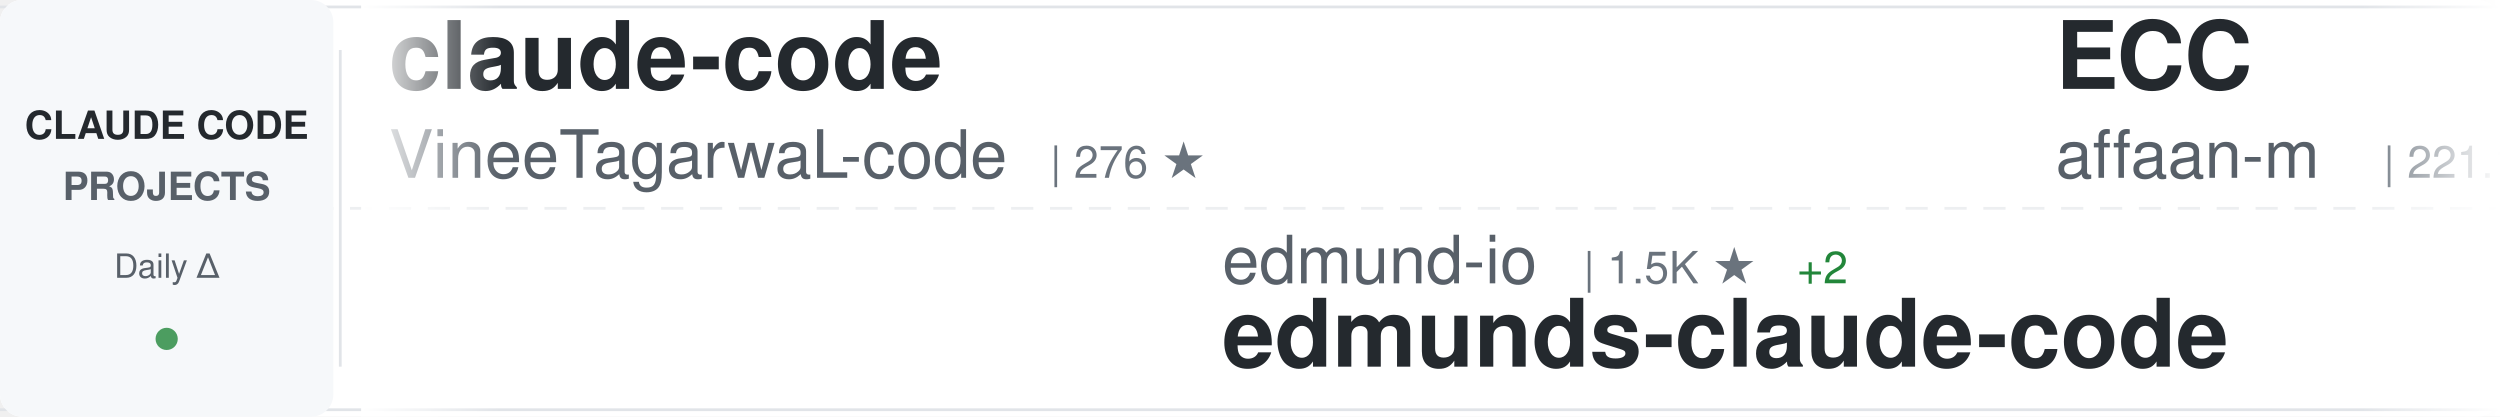
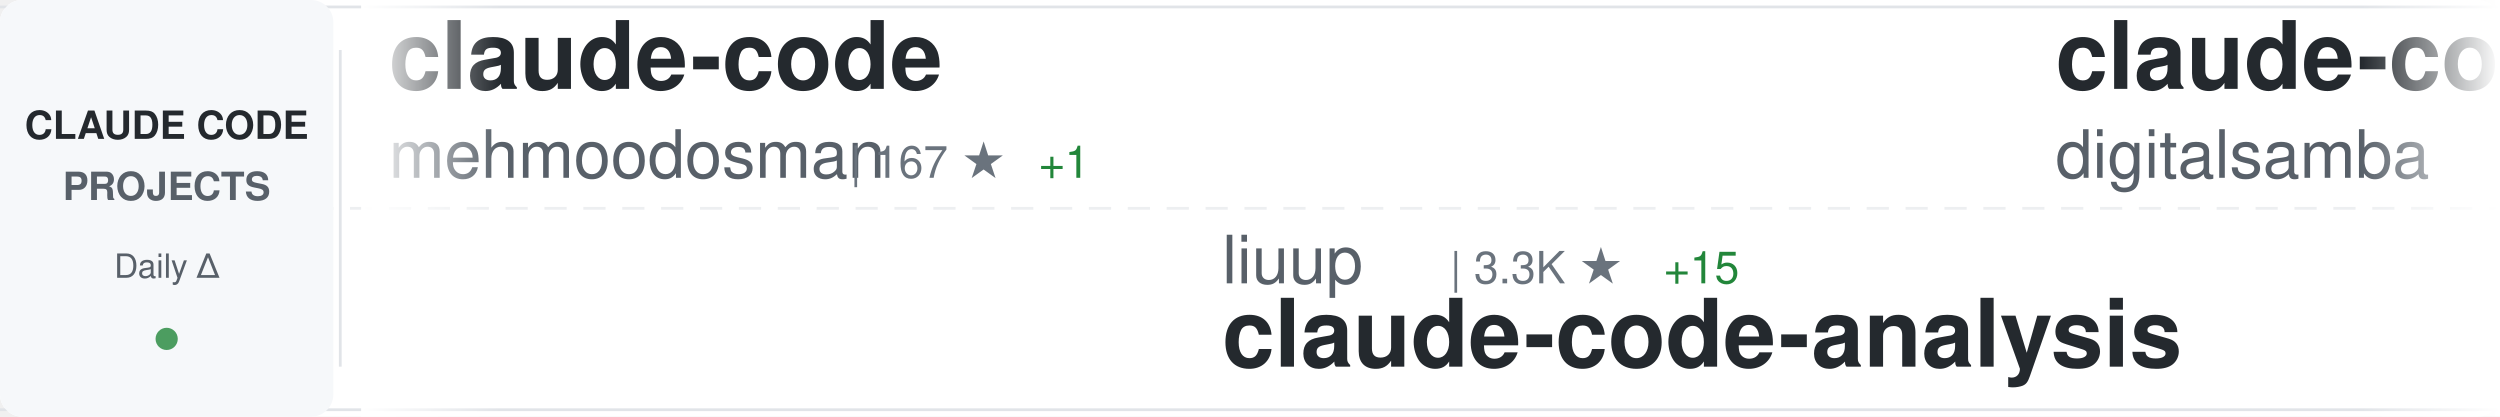
<svg xmlns="http://www.w3.org/2000/svg" width="900" height="150">
  <defs>
    <linearGradient id="awesomeLeftFade" x1="0%" y1="0%" x2="100%" y2="0%">
      <stop offset="0%" style="stop-color:#ffffff;stop-opacity:1" />
      <stop offset="100%" style="stop-color:#ffffff;stop-opacity:0" />
    </linearGradient>
    <linearGradient id="awesomeRightFade" x1="0%" y1="0%" x2="100%" y2="0%">
      <stop offset="0%" style="stop-color:#ffffff;stop-opacity:0" />
      <stop offset="100%" style="stop-color:#ffffff;stop-opacity:1" />
    </linearGradient>
  </defs>
  <rect width="900" height="150" fill="#ffffff" rx="8" />
  <rect x="0" y="2" width="900" height="1" fill="#e1e4e8" />
  <rect x="0" y="147" width="900" height="1" fill="#e1e4e8" />
  <line x1="0" y1="75" x2="900" y2="75" stroke="#e1e4e8" stroke-width="1" stroke-dasharray="8 6" opacity="0.6" />
  <rect x="0" y="0" width="120" height="150" fill="#f6f8fa" rx="8" />
  <text x="60" y="50" font-family="-apple-system, BlinkMacSystemFont, 'Segoe UI', Helvetica, Arial, sans-serif" font-size="14" font-weight="600" fill="#24292e" text-anchor="middle">CLAUDE CODE</text>
  <text x="60" y="72" font-family="-apple-system, BlinkMacSystemFont, 'Segoe UI', Helvetica, Arial, sans-serif" font-size="14" font-weight="600" fill="#586069" text-anchor="middle">PROJECTS</text>
  <text x="60" y="100" font-family="-apple-system, BlinkMacSystemFont, 'Segoe UI', Helvetica, Arial, sans-serif" font-size="12" font-weight="500" fill="#586069" text-anchor="middle">Daily Δ</text>
  <circle cx="60" cy="122" r="4" fill="#22863a" opacity="0.8" />
  <rect x="122" y="18" width="1" height="114" fill="#e1e4e8" />
  <clipPath id="awesomeTickerClip">
    <rect x="130" y="0" width="770" height="150" />
  </clipPath>
  <g clip-path="url(#awesomeTickerClip)">
    <g id="awesomeTickerItems">
      <animateTransform attributeName="transform" attributeType="XML" type="translate" from="0 0" to="-3000 0" dur="54s" repeatCount="indefinite" />
      <g transform="translate(0, 0)">
        <text x="140" y="32" font-family="-apple-system, BlinkMacSystemFont, 'Segoe UI', Helvetica, Arial, sans-serif" font-size="34" font-weight="600" fill="#24292e">claude-code</text>
-         <text x="140" y="64" font-family="-apple-system, BlinkMacSystemFont, 'Segoe UI', Helvetica, Arial, sans-serif" font-size="24" font-weight="400" fill="#586069">VineeTagarwaL-code</text>
-         <text x="378" y="64" font-family="-apple-system, BlinkMacSystemFont, 'Segoe UI', Helvetica, Arial, sans-serif" font-size="16" font-weight="500" fill="#6a737d">| 276 ★</text>
+         <text x="140" y="64" font-family="-apple-system, BlinkMacSystemFont, 'Segoe UI', Helvetica, Arial, sans-serif" font-size="24" font-weight="400" fill="#586069">mehmoodosman</text>
+         <text x="306" y="64" font-family="-apple-system, BlinkMacSystemFont, 'Segoe UI', Helvetica, Arial, sans-serif" font-size="16" font-weight="500" fill="#6a737d">| 167 ★</text>
+         <text x="374" y="64" font-family="-apple-system, BlinkMacSystemFont, 'Segoe UI', Helvetica, Arial, sans-serif" font-size="16" font-weight="500" fill="#22863a"> +1</text>
      </g>
      <g transform="translate(300, 0)">
+         <text x="140" y="102" font-family="-apple-system, BlinkMacSystemFont, 'Segoe UI', Helvetica, Arial, sans-serif" font-size="24" font-weight="400" fill="#586069">liuup</text>
+         <text x="222" y="102" font-family="-apple-system, BlinkMacSystemFont, 'Segoe UI', Helvetica, Arial, sans-serif" font-size="16" font-weight="500" fill="#6a737d">| 3.3K ★</text>
+         <text x="299" y="102" font-family="-apple-system, BlinkMacSystemFont, 'Segoe UI', Helvetica, Arial, sans-serif" font-size="16" font-weight="500" fill="#22863a"> +15</text>
+         <text x="140" y="132" font-family="-apple-system, BlinkMacSystemFont, 'Segoe UI', Helvetica, Arial, sans-serif" font-size="34" font-weight="600" fill="#24292e">claude-code-analysis</text>
+       </g>
+       <g transform="translate(600, 0)">
+         <text x="140" y="32" font-family="-apple-system, BlinkMacSystemFont, 'Segoe UI', Helvetica, Arial, sans-serif" font-size="34" font-weight="600" fill="#24292e">claude-code-video-toolki...</text>
+         <text x="140" y="64" font-family="-apple-system, BlinkMacSystemFont, 'Segoe UI', Helvetica, Arial, sans-serif" font-size="24" font-weight="400" fill="#586069">digitalsamba</text>
+         <text x="306" y="64" font-family="-apple-system, BlinkMacSystemFont, 'Segoe UI', Helvetica, Arial, sans-serif" font-size="16" font-weight="500" fill="#6a737d">| 1.6K ★</text>
+         <text x="383" y="64" font-family="-apple-system, BlinkMacSystemFont, 'Segoe UI', Helvetica, Arial, sans-serif" font-size="16" font-weight="500" fill="#22863a"> +8</text>
+       </g>
+       <g transform="translate(900, 0)">
+         <text x="140" y="102" font-family="-apple-system, BlinkMacSystemFont, 'Segoe UI', Helvetica, Arial, sans-serif" font-size="24" font-weight="400" fill="#586069">wanshuiyin</text>
+         <text x="282" y="102" font-family="-apple-system, BlinkMacSystemFont, 'Segoe UI', Helvetica, Arial, sans-serif" font-size="16" font-weight="500" fill="#6a737d">| 12.6K ★</text>
+         <text x="368" y="102" font-family="-apple-system, BlinkMacSystemFont, 'Segoe UI', Helvetica, Arial, sans-serif" font-size="16" font-weight="500" fill="#22863a"> +49</text>
+         <text x="140" y="132" font-family="-apple-system, BlinkMacSystemFont, 'Segoe UI', Helvetica, Arial, sans-serif" font-size="34" font-weight="600" fill="#24292e">Auto-claude-code-researc...</text>
+       </g>
+       <g transform="translate(1200, 0)">
+         <text x="140" y="32" font-family="-apple-system, BlinkMacSystemFont, 'Segoe UI', Helvetica, Arial, sans-serif" font-size="34" font-weight="600" fill="#24292e">claude-code-telegram</text>
+         <text x="140" y="64" font-family="-apple-system, BlinkMacSystemFont, 'Segoe UI', Helvetica, Arial, sans-serif" font-size="24" font-weight="400" fill="#586069">RichardAtCT</text>
+         <text x="294" y="64" font-family="-apple-system, BlinkMacSystemFont, 'Segoe UI', Helvetica, Arial, sans-serif" font-size="16" font-weight="500" fill="#6a737d">| 2.7K ★</text>
+         <text x="371" y="64" font-family="-apple-system, BlinkMacSystemFont, 'Segoe UI', Helvetica, Arial, sans-serif" font-size="16" font-weight="500" fill="#22863a"> +4</text>
+       </g>
+       <g transform="translate(1500, 0)">
+         <text x="140" y="102" font-family="-apple-system, BlinkMacSystemFont, 'Segoe UI', Helvetica, Arial, sans-serif" font-size="24" font-weight="400" fill="#586069">hangsman</text>
+         <text x="258" y="102" font-family="-apple-system, BlinkMacSystemFont, 'Segoe UI', Helvetica, Arial, sans-serif" font-size="16" font-weight="500" fill="#6a737d">| 787 ★</text>
+         <text x="140" y="132" font-family="-apple-system, BlinkMacSystemFont, 'Segoe UI', Helvetica, Arial, sans-serif" font-size="34" font-weight="600" fill="#24292e">claude-code-source</text>
+       </g>
+       <g transform="translate(1800, 0)">
+         <text x="140" y="32" font-family="-apple-system, BlinkMacSystemFont, 'Segoe UI', Helvetica, Arial, sans-serif" font-size="34" font-weight="600" fill="#24292e">claude-code-proxy</text>
+         <text x="140" y="64" font-family="-apple-system, BlinkMacSystemFont, 'Segoe UI', Helvetica, Arial, sans-serif" font-size="24" font-weight="400" fill="#586069">1rgs</text>
+         <text x="210" y="64" font-family="-apple-system, BlinkMacSystemFont, 'Segoe UI', Helvetica, Arial, sans-serif" font-size="16" font-weight="500" fill="#6a737d">| 3.7K ★</text>
+         <text x="287" y="64" font-family="-apple-system, BlinkMacSystemFont, 'Segoe UI', Helvetica, Arial, sans-serif" font-size="16" font-weight="500" fill="#22863a"> +2</text>
+       </g>
+       <g transform="translate(2100, 0)">
+         <text x="140" y="102" font-family="-apple-system, BlinkMacSystemFont, 'Segoe UI', Helvetica, Arial, sans-serif" font-size="24" font-weight="400" fill="#586069">frankbria</text>
+         <text x="270" y="102" font-family="-apple-system, BlinkMacSystemFont, 'Segoe UI', Helvetica, Arial, sans-serif" font-size="16" font-weight="500" fill="#6a737d">| 9.5K ★</text>
+         <text x="347" y="102" font-family="-apple-system, BlinkMacSystemFont, 'Segoe UI', Helvetica, Arial, sans-serif" font-size="16" font-weight="500" fill="#22863a"> +9</text>
+         <text x="140" y="132" font-family="-apple-system, BlinkMacSystemFont, 'Segoe UI', Helvetica, Arial, sans-serif" font-size="34" font-weight="600" fill="#24292e">ralph-claude-code</text>
+       </g>
+       <g transform="translate(2400, 0)">
+         <text x="140" y="32" font-family="-apple-system, BlinkMacSystemFont, 'Segoe UI', Helvetica, Arial, sans-serif" font-size="34" font-weight="600" fill="#24292e">claude-code-from-source</text>
+         <text x="140" y="64" font-family="-apple-system, BlinkMacSystemFont, 'Segoe UI', Helvetica, Arial, sans-serif" font-size="24" font-weight="400" fill="#586069">alejandrobalderas</text>
+         <text x="366" y="64" font-family="-apple-system, BlinkMacSystemFont, 'Segoe UI', Helvetica, Arial, sans-serif" font-size="16" font-weight="500" fill="#6a737d">| 2.3K ★</text>
+         <text x="443" y="64" font-family="-apple-system, BlinkMacSystemFont, 'Segoe UI', Helvetica, Arial, sans-serif" font-size="16" font-weight="500" fill="#22863a"> +7</text>
+       </g>
+       <g transform="translate(2700, 0)">
        <text x="140" y="102" font-family="-apple-system, BlinkMacSystemFont, 'Segoe UI', Helvetica, Arial, sans-serif" font-size="24" font-weight="400" fill="#586069">edmund-io</text>
        <text x="270" y="102" font-family="-apple-system, BlinkMacSystemFont, 'Segoe UI', Helvetica, Arial, sans-serif" font-size="16" font-weight="500" fill="#6a737d">| 1.5K ★</text>
-         <text x="347" y="102" font-family="-apple-system, BlinkMacSystemFont, 'Segoe UI', Helvetica, Arial, sans-serif" font-size="16" font-weight="500" fill="#22863a"> +2</text>
+         <text x="347" y="102" font-family="-apple-system, BlinkMacSystemFont, 'Segoe UI', Helvetica, Arial, sans-serif" font-size="16" font-weight="500" fill="#22863a"> +1</text>
        <text x="140" y="132" font-family="-apple-system, BlinkMacSystemFont, 'Segoe UI', Helvetica, Arial, sans-serif" font-size="34" font-weight="600" fill="#24292e">edmunds-claude-code</text>
-       </g>
-       <g transform="translate(600, 0)">
-         <text x="140" y="32" font-family="-apple-system, BlinkMacSystemFont, 'Segoe UI', Helvetica, Arial, sans-serif" font-size="34" font-weight="600" fill="#24292e">ECC</text>
-         <text x="140" y="64" font-family="-apple-system, BlinkMacSystemFont, 'Segoe UI', Helvetica, Arial, sans-serif" font-size="24" font-weight="400" fill="#586069">affaan-m</text>
-         <text x="258" y="64" font-family="-apple-system, BlinkMacSystemFont, 'Segoe UI', Helvetica, Arial, sans-serif" font-size="16" font-weight="500" fill="#6a737d">| 221.1K ★</text>
-         <text x="353" y="64" font-family="-apple-system, BlinkMacSystemFont, 'Segoe UI', Helvetica, Arial, sans-serif" font-size="16" font-weight="500" fill="#22863a"> +767</text>
-       </g>
-       <g transform="translate(900, 0)">
-         <text x="140" y="102" font-family="-apple-system, BlinkMacSystemFont, 'Segoe UI', Helvetica, Arial, sans-serif" font-size="24" font-weight="400" fill="#586069">pengchengneo</text>
-         <text x="306" y="102" font-family="-apple-system, BlinkMacSystemFont, 'Segoe UI', Helvetica, Arial, sans-serif" font-size="16" font-weight="500" fill="#6a737d">| 1.6K ★</text>
-         <text x="383" y="102" font-family="-apple-system, BlinkMacSystemFont, 'Segoe UI', Helvetica, Arial, sans-serif" font-size="16" font-weight="500" fill="#22863a"> +3</text>
-         <text x="140" y="132" font-family="-apple-system, BlinkMacSystemFont, 'Segoe UI', Helvetica, Arial, sans-serif" font-size="34" font-weight="600" fill="#24292e">Claude-Code</text>
-       </g>
-       <g transform="translate(1200, 0)">
-         <text x="140" y="32" font-family="-apple-system, BlinkMacSystemFont, 'Segoe UI', Helvetica, Arial, sans-serif" font-size="34" font-weight="600" fill="#24292e">claude-code-sourcemap</text>
-         <text x="140" y="64" font-family="-apple-system, BlinkMacSystemFont, 'Segoe UI', Helvetica, Arial, sans-serif" font-size="24" font-weight="400" fill="#586069">ChinaSiro</text>
-         <text x="270" y="64" font-family="-apple-system, BlinkMacSystemFont, 'Segoe UI', Helvetica, Arial, sans-serif" font-size="16" font-weight="500" fill="#6a737d">| 9.4K ★</text>
-         <text x="347" y="64" font-family="-apple-system, BlinkMacSystemFont, 'Segoe UI', Helvetica, Arial, sans-serif" font-size="16" font-weight="500" fill="#22863a"> +3</text>
-       </g>
-       <g transform="translate(1500, 0)">
-         <text x="140" y="102" font-family="-apple-system, BlinkMacSystemFont, 'Segoe UI', Helvetica, Arial, sans-serif" font-size="24" font-weight="400" fill="#586069">disler</text>
-         <text x="234" y="102" font-family="-apple-system, BlinkMacSystemFont, 'Segoe UI', Helvetica, Arial, sans-serif" font-size="16" font-weight="500" fill="#6a737d">| 1.4K ★</text>
-         <text x="311" y="102" font-family="-apple-system, BlinkMacSystemFont, 'Segoe UI', Helvetica, Arial, sans-serif" font-size="16" font-weight="500" fill="#22863a"> +3</text>
-         <text x="140" y="132" font-family="-apple-system, BlinkMacSystemFont, 'Segoe UI', Helvetica, Arial, sans-serif" font-size="34" font-weight="600" fill="#24292e">pi-vs-claude-code</text>
-       </g>
-       <g transform="translate(1800, 0)">
-         <text x="140" y="32" font-family="-apple-system, BlinkMacSystemFont, 'Segoe UI', Helvetica, Arial, sans-serif" font-size="34" font-weight="600" fill="#24292e">claude-code-hub</text>
-         <text x="140" y="64" font-family="-apple-system, BlinkMacSystemFont, 'Segoe UI', Helvetica, Arial, sans-serif" font-size="24" font-weight="400" fill="#586069">ding113</text>
-         <text x="246" y="64" font-family="-apple-system, BlinkMacSystemFont, 'Segoe UI', Helvetica, Arial, sans-serif" font-size="16" font-weight="500" fill="#6a737d">| 3.2K ★</text>
-         <text x="323" y="64" font-family="-apple-system, BlinkMacSystemFont, 'Segoe UI', Helvetica, Arial, sans-serif" font-size="16" font-weight="500" fill="#22863a"> +5</text>
-       </g>
-       <g transform="translate(2100, 0)">
-         <text x="140" y="102" font-family="-apple-system, BlinkMacSystemFont, 'Segoe UI', Helvetica, Arial, sans-serif" font-size="24" font-weight="400" fill="#586069">anthropics</text>
-         <text x="282" y="102" font-family="-apple-system, BlinkMacSystemFont, 'Segoe UI', Helvetica, Arial, sans-serif" font-size="16" font-weight="500" fill="#6a737d">| 887 ★</text>
-         <text x="140" y="132" font-family="-apple-system, BlinkMacSystemFont, 'Segoe UI', Helvetica, Arial, sans-serif" font-size="34" font-weight="600" fill="#24292e">claude-code-base-action</text>
-       </g>
-       <g transform="translate(2400, 0)">
-         <text x="140" y="32" font-family="-apple-system, BlinkMacSystemFont, 'Segoe UI', Helvetica, Arial, sans-serif" font-size="34" font-weight="600" fill="#24292e">claude-code-webui</text>
-         <text x="140" y="64" font-family="-apple-system, BlinkMacSystemFont, 'Segoe UI', Helvetica, Arial, sans-serif" font-size="24" font-weight="400" fill="#586069">sugyan</text>
-         <text x="234" y="64" font-family="-apple-system, BlinkMacSystemFont, 'Segoe UI', Helvetica, Arial, sans-serif" font-size="16" font-weight="500" fill="#6a737d">| 1.1K ★</text>
-         <text x="311" y="64" font-family="-apple-system, BlinkMacSystemFont, 'Segoe UI', Helvetica, Arial, sans-serif" font-size="16" font-weight="500" fill="#22863a"> +2</text>
-       </g>
-       <g transform="translate(2700, 0)">
-         <text x="140" y="102" font-family="-apple-system, BlinkMacSystemFont, 'Segoe UI', Helvetica, Arial, sans-serif" font-size="24" font-weight="400" fill="#586069">liuup</text>
-         <text x="222" y="102" font-family="-apple-system, BlinkMacSystemFont, 'Segoe UI', Helvetica, Arial, sans-serif" font-size="16" font-weight="500" fill="#6a737d">| 3.3K ★</text>
-         <text x="299" y="102" font-family="-apple-system, BlinkMacSystemFont, 'Segoe UI', Helvetica, Arial, sans-serif" font-size="16" font-weight="500" fill="#22863a"> +13</text>
-         <text x="140" y="132" font-family="-apple-system, BlinkMacSystemFont, 'Segoe UI', Helvetica, Arial, sans-serif" font-size="34" font-weight="600" fill="#24292e">claude-code-analysis</text>
      </g>
      <g transform="translate(3000, 0)">
        <text x="140" y="32" font-family="-apple-system, BlinkMacSystemFont, 'Segoe UI', Helvetica, Arial, sans-serif" font-size="34" font-weight="600" fill="#24292e">claude-code</text>
-         <text x="140" y="64" font-family="-apple-system, BlinkMacSystemFont, 'Segoe UI', Helvetica, Arial, sans-serif" font-size="24" font-weight="400" fill="#586069">VineeTagarwaL-code</text>
-         <text x="378" y="64" font-family="-apple-system, BlinkMacSystemFont, 'Segoe UI', Helvetica, Arial, sans-serif" font-size="16" font-weight="500" fill="#6a737d">| 276 ★</text>
+         <text x="140" y="64" font-family="-apple-system, BlinkMacSystemFont, 'Segoe UI', Helvetica, Arial, sans-serif" font-size="24" font-weight="400" fill="#586069">mehmoodosman</text>
+         <text x="306" y="64" font-family="-apple-system, BlinkMacSystemFont, 'Segoe UI', Helvetica, Arial, sans-serif" font-size="16" font-weight="500" fill="#6a737d">| 167 ★</text>
+         <text x="374" y="64" font-family="-apple-system, BlinkMacSystemFont, 'Segoe UI', Helvetica, Arial, sans-serif" font-size="16" font-weight="500" fill="#22863a"> +1</text>
      </g>
      <g transform="translate(3300, 0)">
-         <text x="140" y="102" font-family="-apple-system, BlinkMacSystemFont, 'Segoe UI', Helvetica, Arial, sans-serif" font-size="24" font-weight="400" fill="#586069">edmund-io</text>
-         <text x="270" y="102" font-family="-apple-system, BlinkMacSystemFont, 'Segoe UI', Helvetica, Arial, sans-serif" font-size="16" font-weight="500" fill="#6a737d">| 1.5K ★</text>
-         <text x="347" y="102" font-family="-apple-system, BlinkMacSystemFont, 'Segoe UI', Helvetica, Arial, sans-serif" font-size="16" font-weight="500" fill="#22863a"> +2</text>
-         <text x="140" y="132" font-family="-apple-system, BlinkMacSystemFont, 'Segoe UI', Helvetica, Arial, sans-serif" font-size="34" font-weight="600" fill="#24292e">edmunds-claude-code</text>
+         <text x="140" y="102" font-family="-apple-system, BlinkMacSystemFont, 'Segoe UI', Helvetica, Arial, sans-serif" font-size="24" font-weight="400" fill="#586069">liuup</text>
+         <text x="222" y="102" font-family="-apple-system, BlinkMacSystemFont, 'Segoe UI', Helvetica, Arial, sans-serif" font-size="16" font-weight="500" fill="#6a737d">| 3.3K ★</text>
+         <text x="299" y="102" font-family="-apple-system, BlinkMacSystemFont, 'Segoe UI', Helvetica, Arial, sans-serif" font-size="16" font-weight="500" fill="#22863a"> +15</text>
+         <text x="140" y="132" font-family="-apple-system, BlinkMacSystemFont, 'Segoe UI', Helvetica, Arial, sans-serif" font-size="34" font-weight="600" fill="#24292e">claude-code-analysis</text>
      </g>
      <g transform="translate(3600, 0)">
-         <text x="140" y="32" font-family="-apple-system, BlinkMacSystemFont, 'Segoe UI', Helvetica, Arial, sans-serif" font-size="34" font-weight="600" fill="#24292e">ECC</text>
-         <text x="140" y="64" font-family="-apple-system, BlinkMacSystemFont, 'Segoe UI', Helvetica, Arial, sans-serif" font-size="24" font-weight="400" fill="#586069">affaan-m</text>
-         <text x="258" y="64" font-family="-apple-system, BlinkMacSystemFont, 'Segoe UI', Helvetica, Arial, sans-serif" font-size="16" font-weight="500" fill="#6a737d">| 221.1K ★</text>
-         <text x="353" y="64" font-family="-apple-system, BlinkMacSystemFont, 'Segoe UI', Helvetica, Arial, sans-serif" font-size="16" font-weight="500" fill="#22863a"> +767</text>
+         <text x="140" y="32" font-family="-apple-system, BlinkMacSystemFont, 'Segoe UI', Helvetica, Arial, sans-serif" font-size="34" font-weight="600" fill="#24292e">claude-code-video-toolki...</text>
+         <text x="140" y="64" font-family="-apple-system, BlinkMacSystemFont, 'Segoe UI', Helvetica, Arial, sans-serif" font-size="24" font-weight="400" fill="#586069">digitalsamba</text>
+         <text x="306" y="64" font-family="-apple-system, BlinkMacSystemFont, 'Segoe UI', Helvetica, Arial, sans-serif" font-size="16" font-weight="500" fill="#6a737d">| 1.6K ★</text>
+         <text x="383" y="64" font-family="-apple-system, BlinkMacSystemFont, 'Segoe UI', Helvetica, Arial, sans-serif" font-size="16" font-weight="500" fill="#22863a"> +8</text>
      </g>
      <g transform="translate(3900, 0)">
-         <text x="140" y="102" font-family="-apple-system, BlinkMacSystemFont, 'Segoe UI', Helvetica, Arial, sans-serif" font-size="24" font-weight="400" fill="#586069">pengchengneo</text>
-         <text x="306" y="102" font-family="-apple-system, BlinkMacSystemFont, 'Segoe UI', Helvetica, Arial, sans-serif" font-size="16" font-weight="500" fill="#6a737d">| 1.6K ★</text>
-         <text x="383" y="102" font-family="-apple-system, BlinkMacSystemFont, 'Segoe UI', Helvetica, Arial, sans-serif" font-size="16" font-weight="500" fill="#22863a"> +3</text>
-         <text x="140" y="132" font-family="-apple-system, BlinkMacSystemFont, 'Segoe UI', Helvetica, Arial, sans-serif" font-size="34" font-weight="600" fill="#24292e">Claude-Code</text>
+         <text x="140" y="102" font-family="-apple-system, BlinkMacSystemFont, 'Segoe UI', Helvetica, Arial, sans-serif" font-size="24" font-weight="400" fill="#586069">wanshuiyin</text>
+         <text x="282" y="102" font-family="-apple-system, BlinkMacSystemFont, 'Segoe UI', Helvetica, Arial, sans-serif" font-size="16" font-weight="500" fill="#6a737d">| 12.6K ★</text>
+         <text x="368" y="102" font-family="-apple-system, BlinkMacSystemFont, 'Segoe UI', Helvetica, Arial, sans-serif" font-size="16" font-weight="500" fill="#22863a"> +49</text>
+         <text x="140" y="132" font-family="-apple-system, BlinkMacSystemFont, 'Segoe UI', Helvetica, Arial, sans-serif" font-size="34" font-weight="600" fill="#24292e">Auto-claude-code-researc...</text>
      </g>
    </g>
  </g>
  <rect x="130" y="0" width="50" height="150" fill="url(#awesomeLeftFade)" />
  <rect x="850" y="0" width="50" height="150" fill="url(#awesomeRightFade)" />
</svg>
